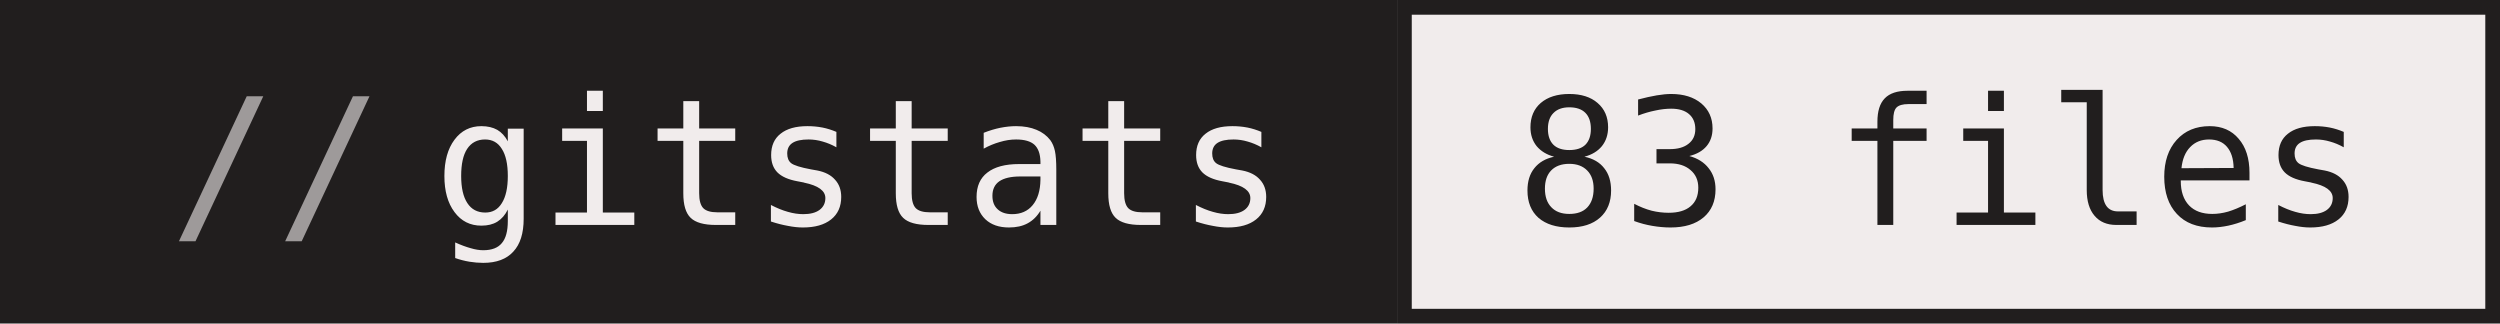
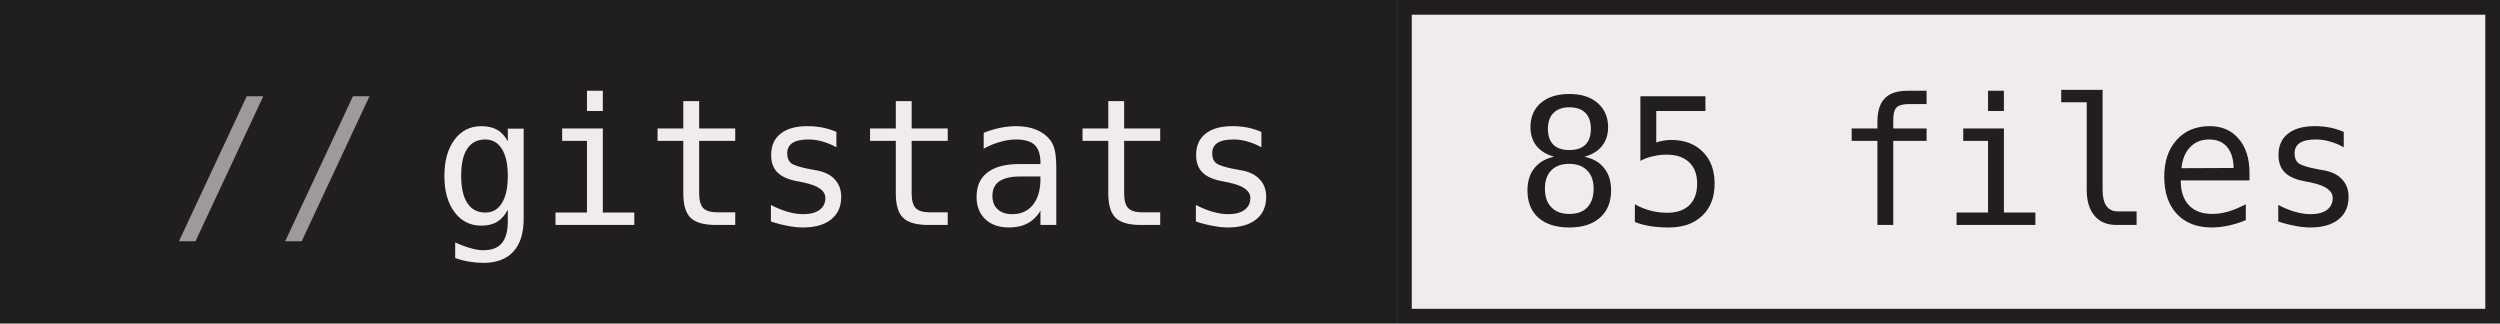
- <svg xmlns="http://www.w3.org/2000/svg" width="170" height="22" role="img" aria-label="gitstats: 83 files">
+ <svg xmlns="http://www.w3.org/2000/svg" width="170" height="22" role="img" aria-label="gitstats: 85 files">
  <g>
    <rect x="0" width="95" height="22" fill="#211e1e" />
    <rect x="95" width="75" height="22" fill="#f1ecec" />
    <rect x="95.5" y="0.5" width="74" height="21" fill="none" stroke="#211e1e" />
  </g>
  <g text-anchor="middle" font-family="IBM Plex Mono,JetBrains Mono,ui-monospace,SFMono-Regular,Menlo,Consolas,monospace" font-size="12" text-rendering="geometricPrecision">
    <text x="58.4" y="15.3" fill="#f1ecec" textLength="57.6">gitstats</text>
-     <text x="132.0" y="15.3" fill="#211e1e" textLength="57.6">83 files</text>
+     <text x="132.0" y="15.3" fill="#211e1e" textLength="57.6">85 files</text>
    <text x="18.8" y="15.3" fill="#9e9a9a">//</text>
  </g>
</svg>
